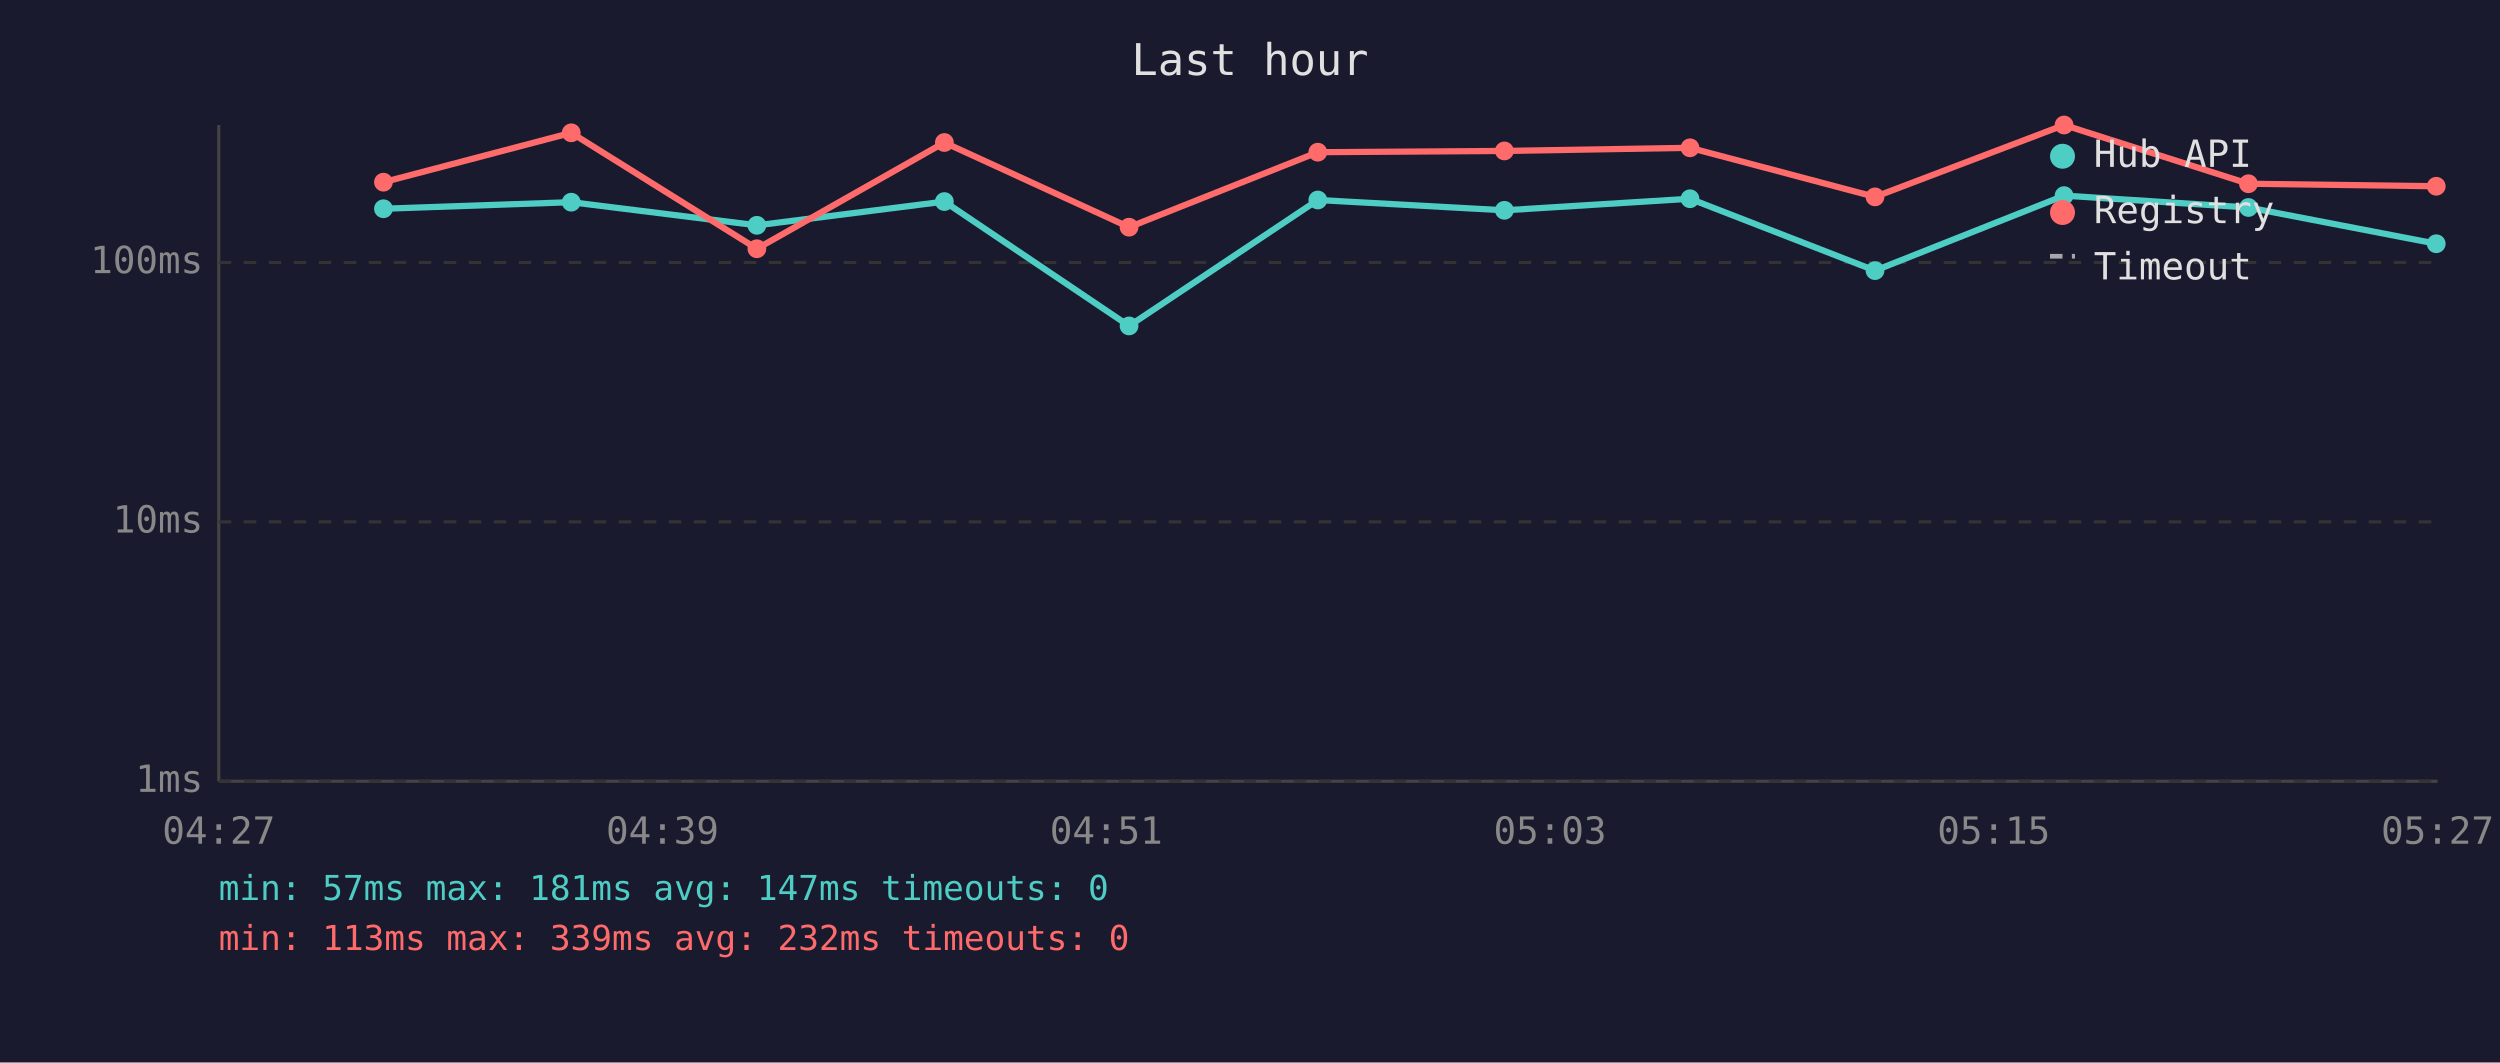
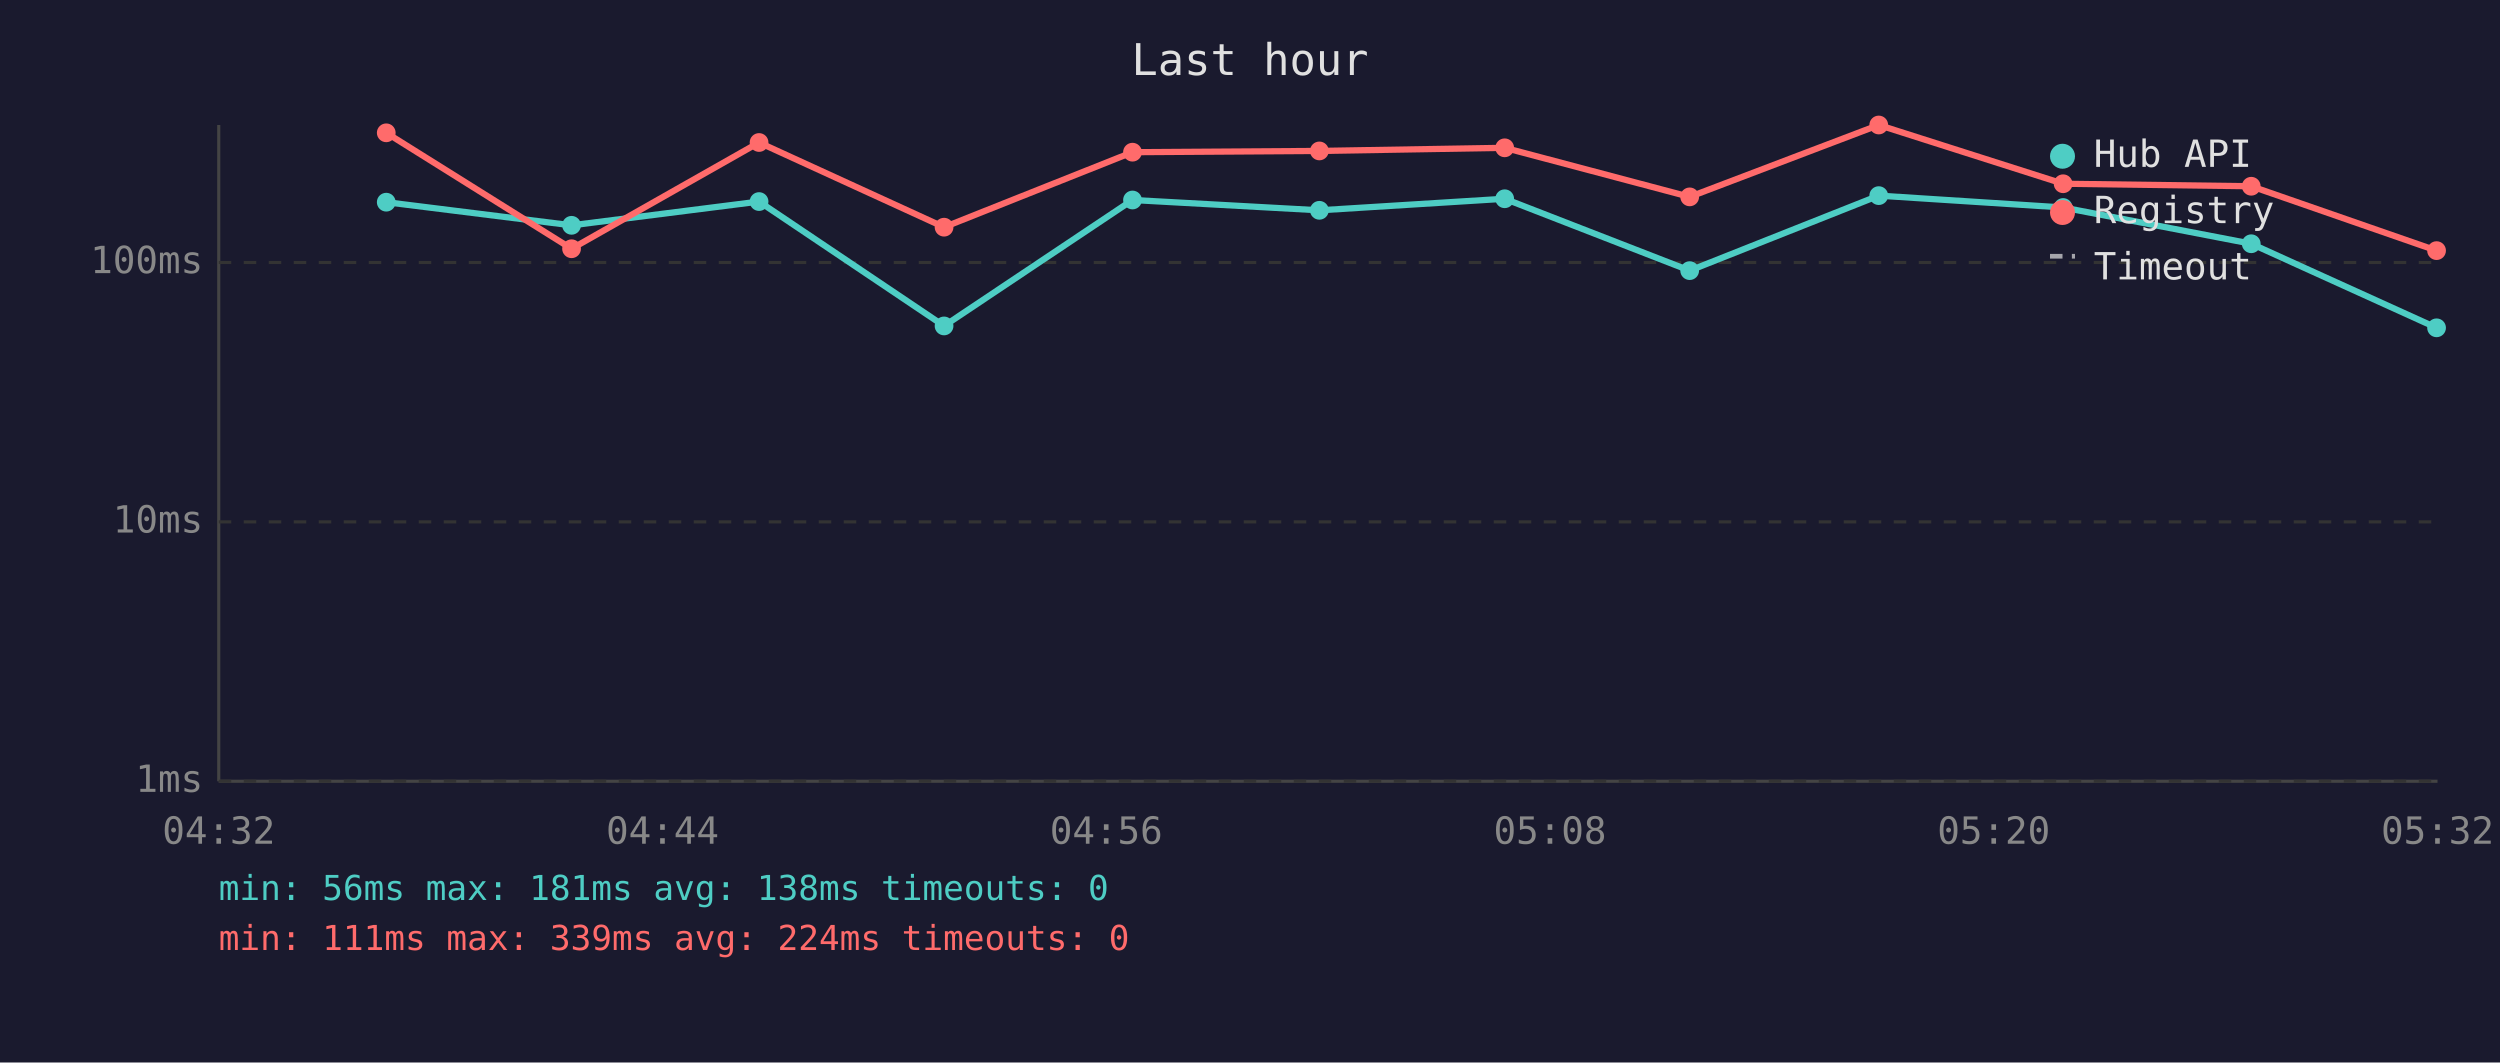
<svg xmlns="http://www.w3.org/2000/svg" viewBox="0 0 800 340" font-family="monospace" font-size="12">
  <rect width="800" height="340" fill="#1a1a2e" />
  <text x="400" y="24" fill="#e0e0e0" font-size="14" text-anchor="middle">Last hour</text>
  <line x1="70" y1="40" x2="70" y2="250" stroke="#444" stroke-width="1" />
  <line x1="70" y1="250" x2="780" y2="250" stroke="#444" stroke-width="1" />
  <line x1="70" y1="250" x2="780" y2="250" stroke="#333" stroke-width="1" stroke-dasharray="4" />
  <text x="65" y="250" fill="#888" text-anchor="end" dominant-baseline="middle">1ms</text>
  <line x1="70" y1="167" x2="780" y2="167" stroke="#333" stroke-width="1" stroke-dasharray="4" />
  <text x="65" y="167" fill="#888" text-anchor="end" dominant-baseline="middle">10ms</text>
  <line x1="70" y1="84" x2="780" y2="84" stroke="#333" stroke-width="1" stroke-dasharray="4" />
  <text x="65" y="84" fill="#888" text-anchor="end" dominant-baseline="middle">100ms</text>
-   <text x="70" y="270" fill="#888" text-anchor="middle">04:27</text>
-   <text x="212" y="270" fill="#888" text-anchor="middle">04:39</text>
-   <text x="354" y="270" fill="#888" text-anchor="middle">04:51</text>
-   <text x="496" y="270" fill="#888" text-anchor="middle">05:03</text>
-   <text x="638" y="270" fill="#888" text-anchor="middle">05:15</text>
-   <text x="780" y="270" fill="#888" text-anchor="middle">05:27</text>
-   <polyline points="122.7,66.8 182.8,64.7 242.2,72.1 302.2,64.5 361.3,104.3 421.7,64.0 481.4,67.3 540.8,63.6 600.0,86.6 660.5,62.6 719.5,66.4 779.6,78.0" fill="none" stroke="#4ecdc4" stroke-width="2" opacity="1" />
-   <circle cx="122.7" cy="66.8" r="3" fill="#4ecdc4" />
-   <circle cx="182.8" cy="64.7" r="3" fill="#4ecdc4" />
-   <circle cx="242.2" cy="72.1" r="3" fill="#4ecdc4" />
-   <circle cx="302.2" cy="64.5" r="3" fill="#4ecdc4" />
-   <circle cx="361.3" cy="104.3" r="3" fill="#4ecdc4" />
-   <circle cx="421.7" cy="64.0" r="3" fill="#4ecdc4" />
-   <circle cx="481.4" cy="67.3" r="3" fill="#4ecdc4" />
-   <circle cx="540.8" cy="63.6" r="3" fill="#4ecdc4" />
-   <circle cx="600.0" cy="86.6" r="3" fill="#4ecdc4" />
-   <circle cx="660.5" cy="62.6" r="3" fill="#4ecdc4" />
-   <circle cx="719.5" cy="66.4" r="3" fill="#4ecdc4" />
-   <circle cx="779.6" cy="78.0" r="3" fill="#4ecdc4" />
-   <polyline points="122.7,58.3 182.8,42.5 242.2,79.6 302.2,45.6 361.3,72.7 421.7,48.7 481.4,48.3 540.8,47.3 600.0,63.0 660.5,40.0 719.5,58.8 779.6,59.6" fill="none" stroke="#ff6b6b" stroke-width="2" opacity="1" />
-   <circle cx="122.7" cy="58.3" r="3" fill="#ff6b6b" />
-   <circle cx="182.8" cy="42.5" r="3" fill="#ff6b6b" />
-   <circle cx="242.2" cy="79.6" r="3" fill="#ff6b6b" />
-   <circle cx="302.2" cy="45.6" r="3" fill="#ff6b6b" />
-   <circle cx="361.3" cy="72.7" r="3" fill="#ff6b6b" />
-   <circle cx="421.7" cy="48.7" r="3" fill="#ff6b6b" />
-   <circle cx="481.4" cy="48.3" r="3" fill="#ff6b6b" />
-   <circle cx="540.8" cy="47.3" r="3" fill="#ff6b6b" />
-   <circle cx="600.0" cy="63.0" r="3" fill="#ff6b6b" />
-   <circle cx="660.5" cy="40.0" r="3" fill="#ff6b6b" />
-   <circle cx="719.5" cy="58.8" r="3" fill="#ff6b6b" />
-   <circle cx="779.6" cy="59.6" r="3" fill="#ff6b6b" />
+   <text x="70" y="270" fill="#888" text-anchor="middle">04:32</text>
+   <text x="212" y="270" fill="#888" text-anchor="middle">04:44</text>
+   <text x="354" y="270" fill="#888" text-anchor="middle">04:56</text>
+   <text x="496" y="270" fill="#888" text-anchor="middle">05:08</text>
+   <text x="638" y="270" fill="#888" text-anchor="middle">05:20</text>
+   <text x="780" y="270" fill="#888" text-anchor="middle">05:32</text>
+   <polyline points="123.6,64.7 182.9,72.1 242.9,64.5 302.1,104.3 362.4,64.0 422.2,67.3 481.5,63.6 540.7,86.6 601.2,62.6 660.2,66.4 720.4,78.0 779.7,104.9" fill="none" stroke="#4ecdc4" stroke-width="2" opacity="1" />
+   <circle cx="123.6" cy="64.7" r="3" fill="#4ecdc4" />
+   <circle cx="182.9" cy="72.1" r="3" fill="#4ecdc4" />
+   <circle cx="242.9" cy="64.5" r="3" fill="#4ecdc4" />
+   <circle cx="302.1" cy="104.3" r="3" fill="#4ecdc4" />
+   <circle cx="362.4" cy="64.0" r="3" fill="#4ecdc4" />
+   <circle cx="422.2" cy="67.3" r="3" fill="#4ecdc4" />
+   <circle cx="481.5" cy="63.6" r="3" fill="#4ecdc4" />
+   <circle cx="540.7" cy="86.6" r="3" fill="#4ecdc4" />
+   <circle cx="601.2" cy="62.6" r="3" fill="#4ecdc4" />
+   <circle cx="660.2" cy="66.4" r="3" fill="#4ecdc4" />
+   <circle cx="720.4" cy="78.0" r="3" fill="#4ecdc4" />
+   <circle cx="779.7" cy="104.9" r="3" fill="#4ecdc4" />
+   <polyline points="123.6,42.5 182.9,79.6 242.9,45.6 302.1,72.7 362.4,48.7 422.2,48.3 481.5,47.3 540.7,63.0 601.2,40.0 660.2,58.8 720.4,59.6 779.7,80.2" fill="none" stroke="#ff6b6b" stroke-width="2" opacity="1" />
+   <circle cx="123.6" cy="42.5" r="3" fill="#ff6b6b" />
+   <circle cx="182.9" cy="79.6" r="3" fill="#ff6b6b" />
+   <circle cx="242.9" cy="45.6" r="3" fill="#ff6b6b" />
+   <circle cx="302.1" cy="72.7" r="3" fill="#ff6b6b" />
+   <circle cx="362.4" cy="48.7" r="3" fill="#ff6b6b" />
+   <circle cx="422.2" cy="48.3" r="3" fill="#ff6b6b" />
+   <circle cx="481.5" cy="47.3" r="3" fill="#ff6b6b" />
+   <circle cx="540.7" cy="63.0" r="3" fill="#ff6b6b" />
+   <circle cx="601.2" cy="40.0" r="3" fill="#ff6b6b" />
+   <circle cx="660.2" cy="58.8" r="3" fill="#ff6b6b" />
+   <circle cx="720.4" cy="59.6" r="3" fill="#ff6b6b" />
+   <circle cx="779.7" cy="80.2" r="3" fill="#ff6b6b" />
  <circle cx="660" cy="50" r="4" fill="#4ecdc4" />
  <text x="670" y="50" fill="#e0e0e0" dominant-baseline="middle">Hub API</text>
  <circle cx="660" cy="68" r="4" fill="#ff6b6b" />
  <text x="670" y="68" fill="#e0e0e0" dominant-baseline="middle">Registry</text>
  <line x1="656" y1="82" x2="664" y2="82" stroke="#e0e0e0" stroke-width="1.5" stroke-dasharray="4,3" opacity="0.7" />
  <text x="670" y="86" fill="#e0e0e0" dominant-baseline="middle">Timeout</text>
-   <text x="70" y="288" fill="#4ecdc4" font-size="11">min: 57ms  max: 181ms  avg: 147ms  timeouts: 0</text>
-   <text x="70" y="304" fill="#ff6b6b" font-size="11">min: 113ms  max: 339ms  avg: 232ms  timeouts: 0</text>
+   <text x="70" y="288" fill="#4ecdc4" font-size="11">min: 56ms  max: 181ms  avg: 138ms  timeouts: 0</text>
+   <text x="70" y="304" fill="#ff6b6b" font-size="11">min: 111ms  max: 339ms  avg: 224ms  timeouts: 0</text>
</svg>
